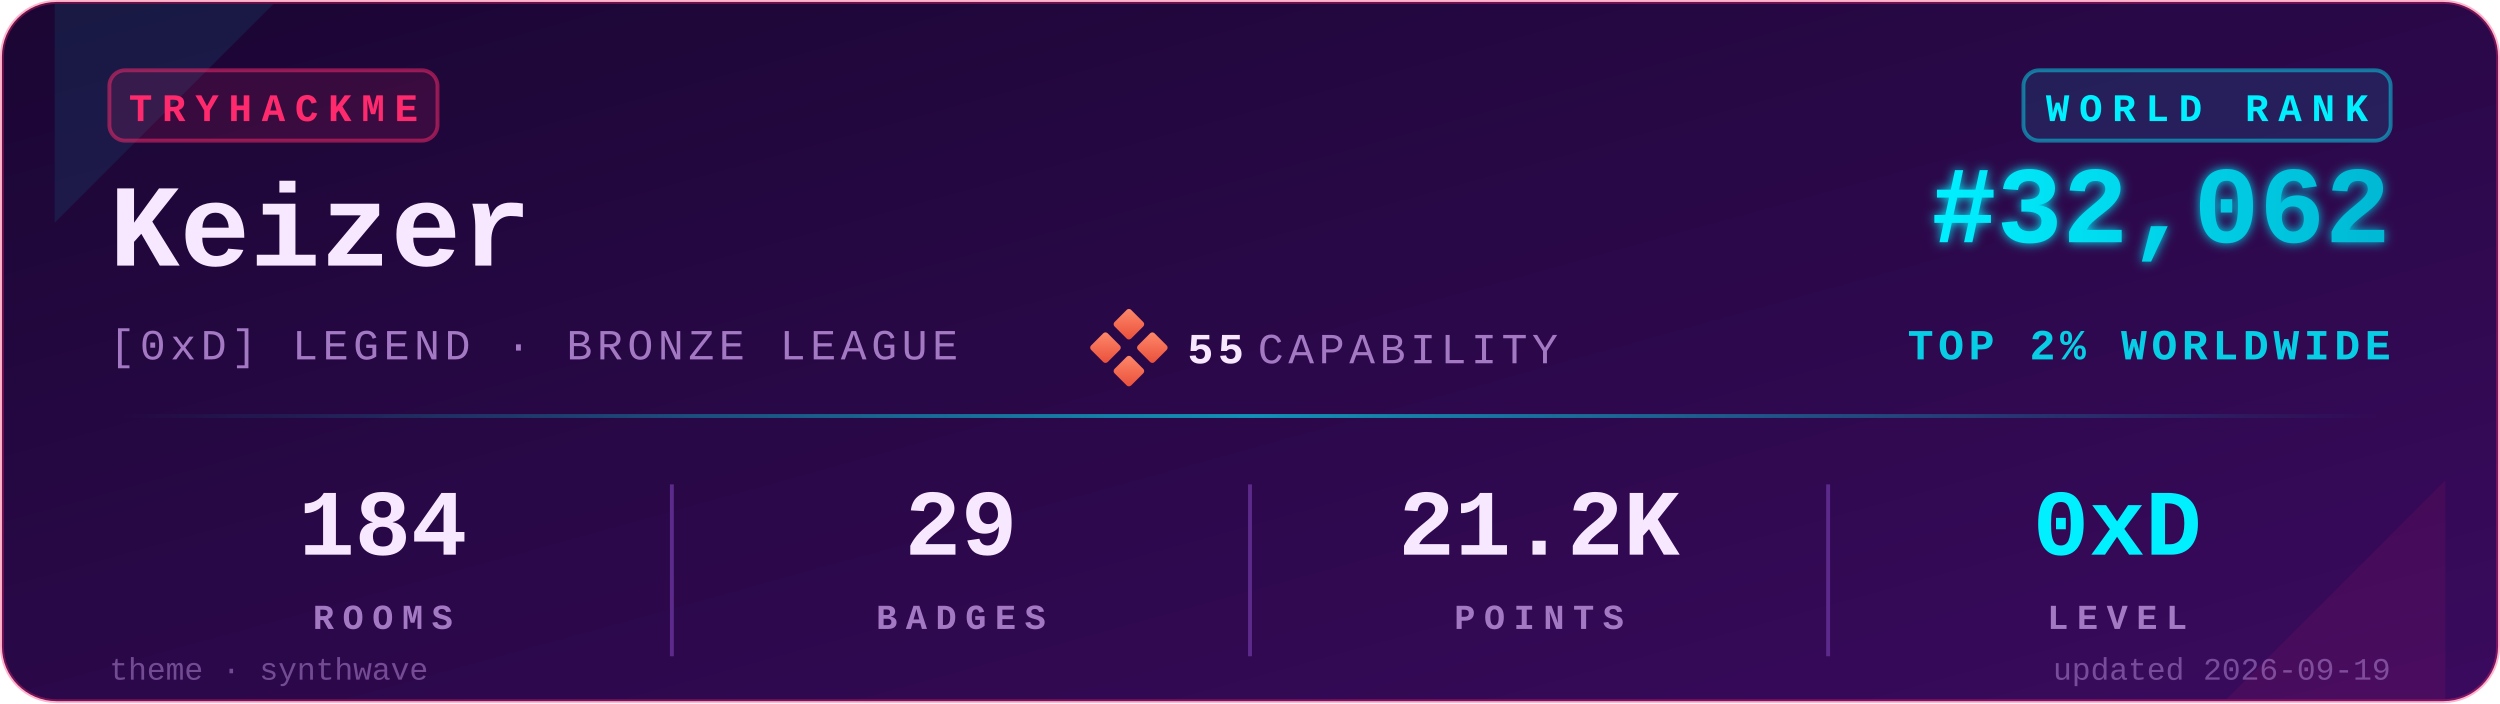
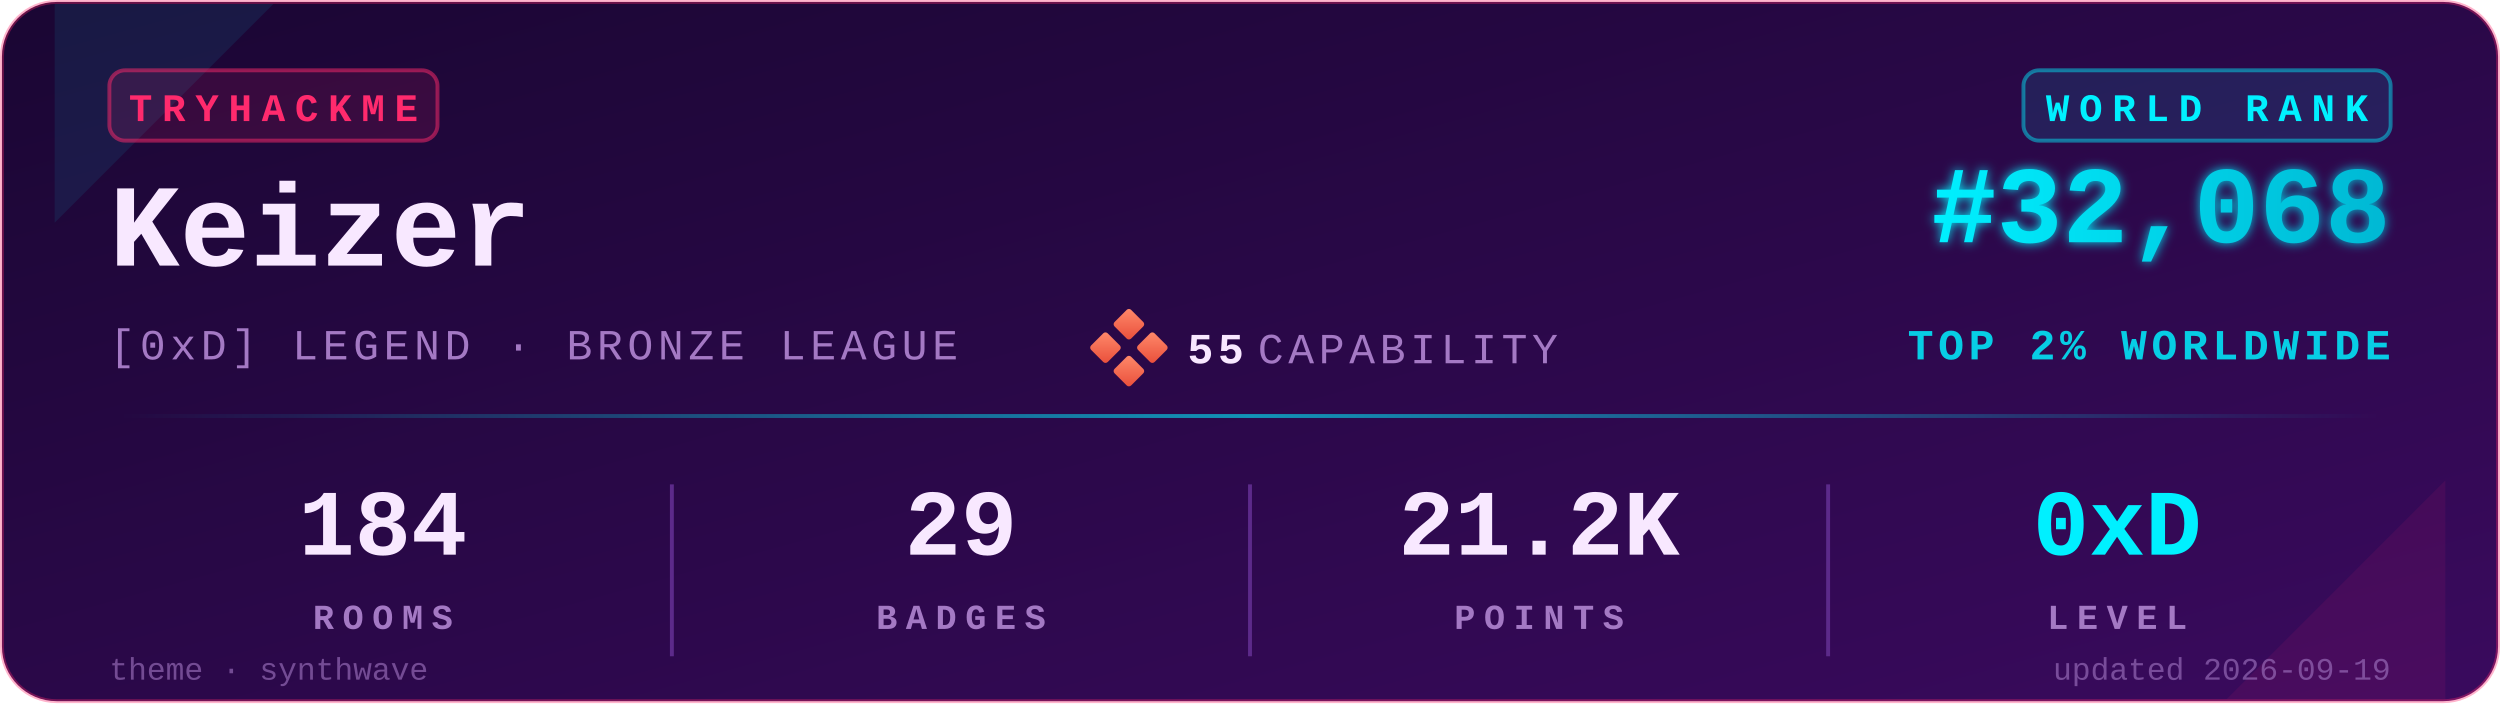
<svg xmlns="http://www.w3.org/2000/svg" viewBox="0 0 640 180" width="640" height="180" role="img" aria-label="TryHackMe stats for Keizer">
  <defs>
    <linearGradient id="bgGrad" x1="0" y1="0" x2="1" y2="1">
      <stop offset="0%" stop-color="#1a0633" />
      <stop offset="100%" stop-color="#3a0a5e" />
    </linearGradient>
    <linearGradient id="rankGrad" x1="0" y1="0" x2="1" y2="0">
      <stop offset="0%" stop-color="#00F0FF" />
      <stop offset="100%" stop-color="#00B8D4" />
    </linearGradient>
    <linearGradient id="accentGrad" x1="0" y1="0" x2="1" y2="0">
      <stop offset="0%" stop-color="#00F0FF" stop-opacity="0" />
      <stop offset="50%" stop-color="#00F0FF" stop-opacity="0.6" />
      <stop offset="100%" stop-color="#00F0FF" stop-opacity="0" />
    </linearGradient>
    <linearGradient id="capGrad" x1="0" y1="0" x2="1" y2="1">
      <stop offset="0%" stop-color="#ff8a6b" />
      <stop offset="100%" stop-color="#e94e3a" />
    </linearGradient>
    <filter id="glow" x="-20%" y="-20%" width="140%" height="140%">
      <feGaussianBlur stdDeviation="1.4" result="b" />
      <feMerge>
        <feMergeNode in="b" />
        <feMergeNode in="SourceGraphic" />
      </feMerge>
    </filter>
  </defs>
  <rect x="0.5" y="0.5" width="639" height="179" rx="14" ry="14" fill="url(#bgGrad)" stroke="#FF2A6D" stroke-opacity="0.35" stroke-width="1" />
  <path d="M 14,1 L 70,1 L 14,57 Z" fill="#00F0FF" opacity="0.08" />
  <path d="M 626,179 L 570,179 L 626,123 Z" fill="#FF2A6D" opacity="0.08" />
  <g transform="translate(28,18)">
    <rect x="0" y="0" width="84" height="18" rx="4" ry="4" fill="#FF2A6D" fill-opacity="0.12" stroke="#FF2A6D" stroke-opacity="0.5" />
    <text x="42" y="13" fill="#FF2A6D" font-family="ui-monospace,'SF Mono','Menlo','Cascadia Code','Consolas','Liberation Mono',monospace" font-size="10" font-weight="700" letter-spacing="2.5" text-anchor="middle">TRYHACKME</text>
  </g>
  <text x="28" y="68" fill="#F8E8FF" font-family="ui-monospace,'SF Mono','Menlo','Cascadia Code','Consolas','Liberation Mono',monospace" font-size="30" font-weight="700">Keizer</text>
  <text x="28" y="92" fill="#A479C4" font-family="ui-monospace,'SF Mono','Menlo','Cascadia Code','Consolas','Liberation Mono',monospace" font-size="11" font-weight="500" letter-spacing="1.2">[0xD] LEGEND · BRONZE LEAGUE</text>
  <g transform="translate(280,80)">
    <rect x="6" y="0" width="6" height="6" rx="0.8" fill="url(#capGrad)" transform="rotate(45 9 3)" />
    <rect x="0" y="6" width="6" height="6" rx="0.8" fill="url(#capGrad)" transform="rotate(45 3 9)" />
    <rect x="12" y="6" width="6" height="6" rx="0.8" fill="url(#capGrad)" transform="rotate(45 15 9)" />
    <rect x="6" y="12" width="6" height="6" rx="0.8" fill="url(#capGrad)" transform="rotate(45 9 15)" />
    <text x="24" y="13" fill="#F8E8FF" font-family="ui-monospace,'SF Mono','Menlo','Cascadia Code','Consolas','Liberation Mono',monospace" font-size="11" font-weight="700" letter-spacing="1.2">55</text>
    <text x="42" y="13" fill="#A479C4" font-family="ui-monospace,'SF Mono','Menlo','Cascadia Code','Consolas','Liberation Mono',monospace" font-size="11" font-weight="500" letter-spacing="1.2">CAPABILITY</text>
  </g>
  <g transform="translate(612,18)">
    <rect x="-94" y="0" width="94" height="18" rx="4" ry="4" fill="#00F0FF" fill-opacity="0.10" stroke="#00F0FF" stroke-opacity="0.45" />
    <text x="-47" y="13" fill="#00F0FF" font-family="ui-monospace,'SF Mono','Menlo','Cascadia Code','Consolas','Liberation Mono',monospace" font-size="10" font-weight="700" letter-spacing="2.5" text-anchor="middle">WORLD RANK</text>
  </g>
-   <text x="612" y="62" fill="url(#rankGrad)" font-family="ui-monospace,'SF Mono','Menlo','Cascadia Code','Consolas','Liberation Mono',monospace" font-size="28" font-weight="700" text-anchor="end" filter="url(#glow)">#32,062</text>
+   <text x="612" y="62" fill="url(#rankGrad)" font-family="ui-monospace,'SF Mono','Menlo','Cascadia Code','Consolas','Liberation Mono',monospace" font-size="28" font-weight="700" text-anchor="end" filter="url(#glow)">#32,068</text>
  <text x="612" y="92" fill="#00F0FF" fill-opacity="0.85" font-family="ui-monospace,'SF Mono','Menlo','Cascadia Code','Consolas','Liberation Mono',monospace" font-size="11" font-weight="600" letter-spacing="1.2" text-anchor="end">TOP 2% WORLDWIDE</text>
  <rect x="28" y="106" width="584" height="1" fill="url(#accentGrad)" />
  <g font-family="ui-monospace,'SF Mono','Menlo','Cascadia Code','Consolas','Liberation Mono',monospace" text-anchor="middle">
    <text x="98" y="142" fill="#F8E8FF" font-size="24" font-weight="700">184</text>
    <text x="98" y="161" fill="#A479C4" font-size="9" font-weight="600" letter-spacing="2.2">ROOMS</text>
    <text x="246" y="142" fill="#F8E8FF" font-size="24" font-weight="700">29</text>
    <text x="246" y="161" fill="#A479C4" font-size="9" font-weight="600" letter-spacing="2.2">BADGES</text>
    <text x="394" y="142" fill="#F8E8FF" font-size="24" font-weight="700">21.2K</text>
    <text x="394" y="161" fill="#A479C4" font-size="9" font-weight="600" letter-spacing="2.2">POINTS</text>
    <text x="542" y="142" fill="#00F0FF" font-size="24" font-weight="700">0xD</text>
    <text x="542" y="161" fill="#A479C4" font-size="9" font-weight="600" letter-spacing="2.2">LEVEL</text>
  </g>
  <line x1="172" y1="124" x2="172" y2="168" stroke="#5C2A8A" stroke-width="1" />
  <line x1="320" y1="124" x2="320" y2="168" stroke="#5C2A8A" stroke-width="1" />
  <line x1="468" y1="124" x2="468" y2="168" stroke="#5C2A8A" stroke-width="1" />
  <text x="28" y="174" fill="#A479C4" fill-opacity="0.6" font-family="ui-monospace,'SF Mono','Menlo','Cascadia Code','Consolas','Liberation Mono',monospace" font-size="8" font-weight="500">theme · synthwave</text>
  <text x="612" y="174" fill="#A479C4" fill-opacity="0.6" font-family="ui-monospace,'SF Mono','Menlo','Cascadia Code','Consolas','Liberation Mono',monospace" font-size="8" font-weight="500" text-anchor="end">updated 2026-09-19</text>
</svg>
